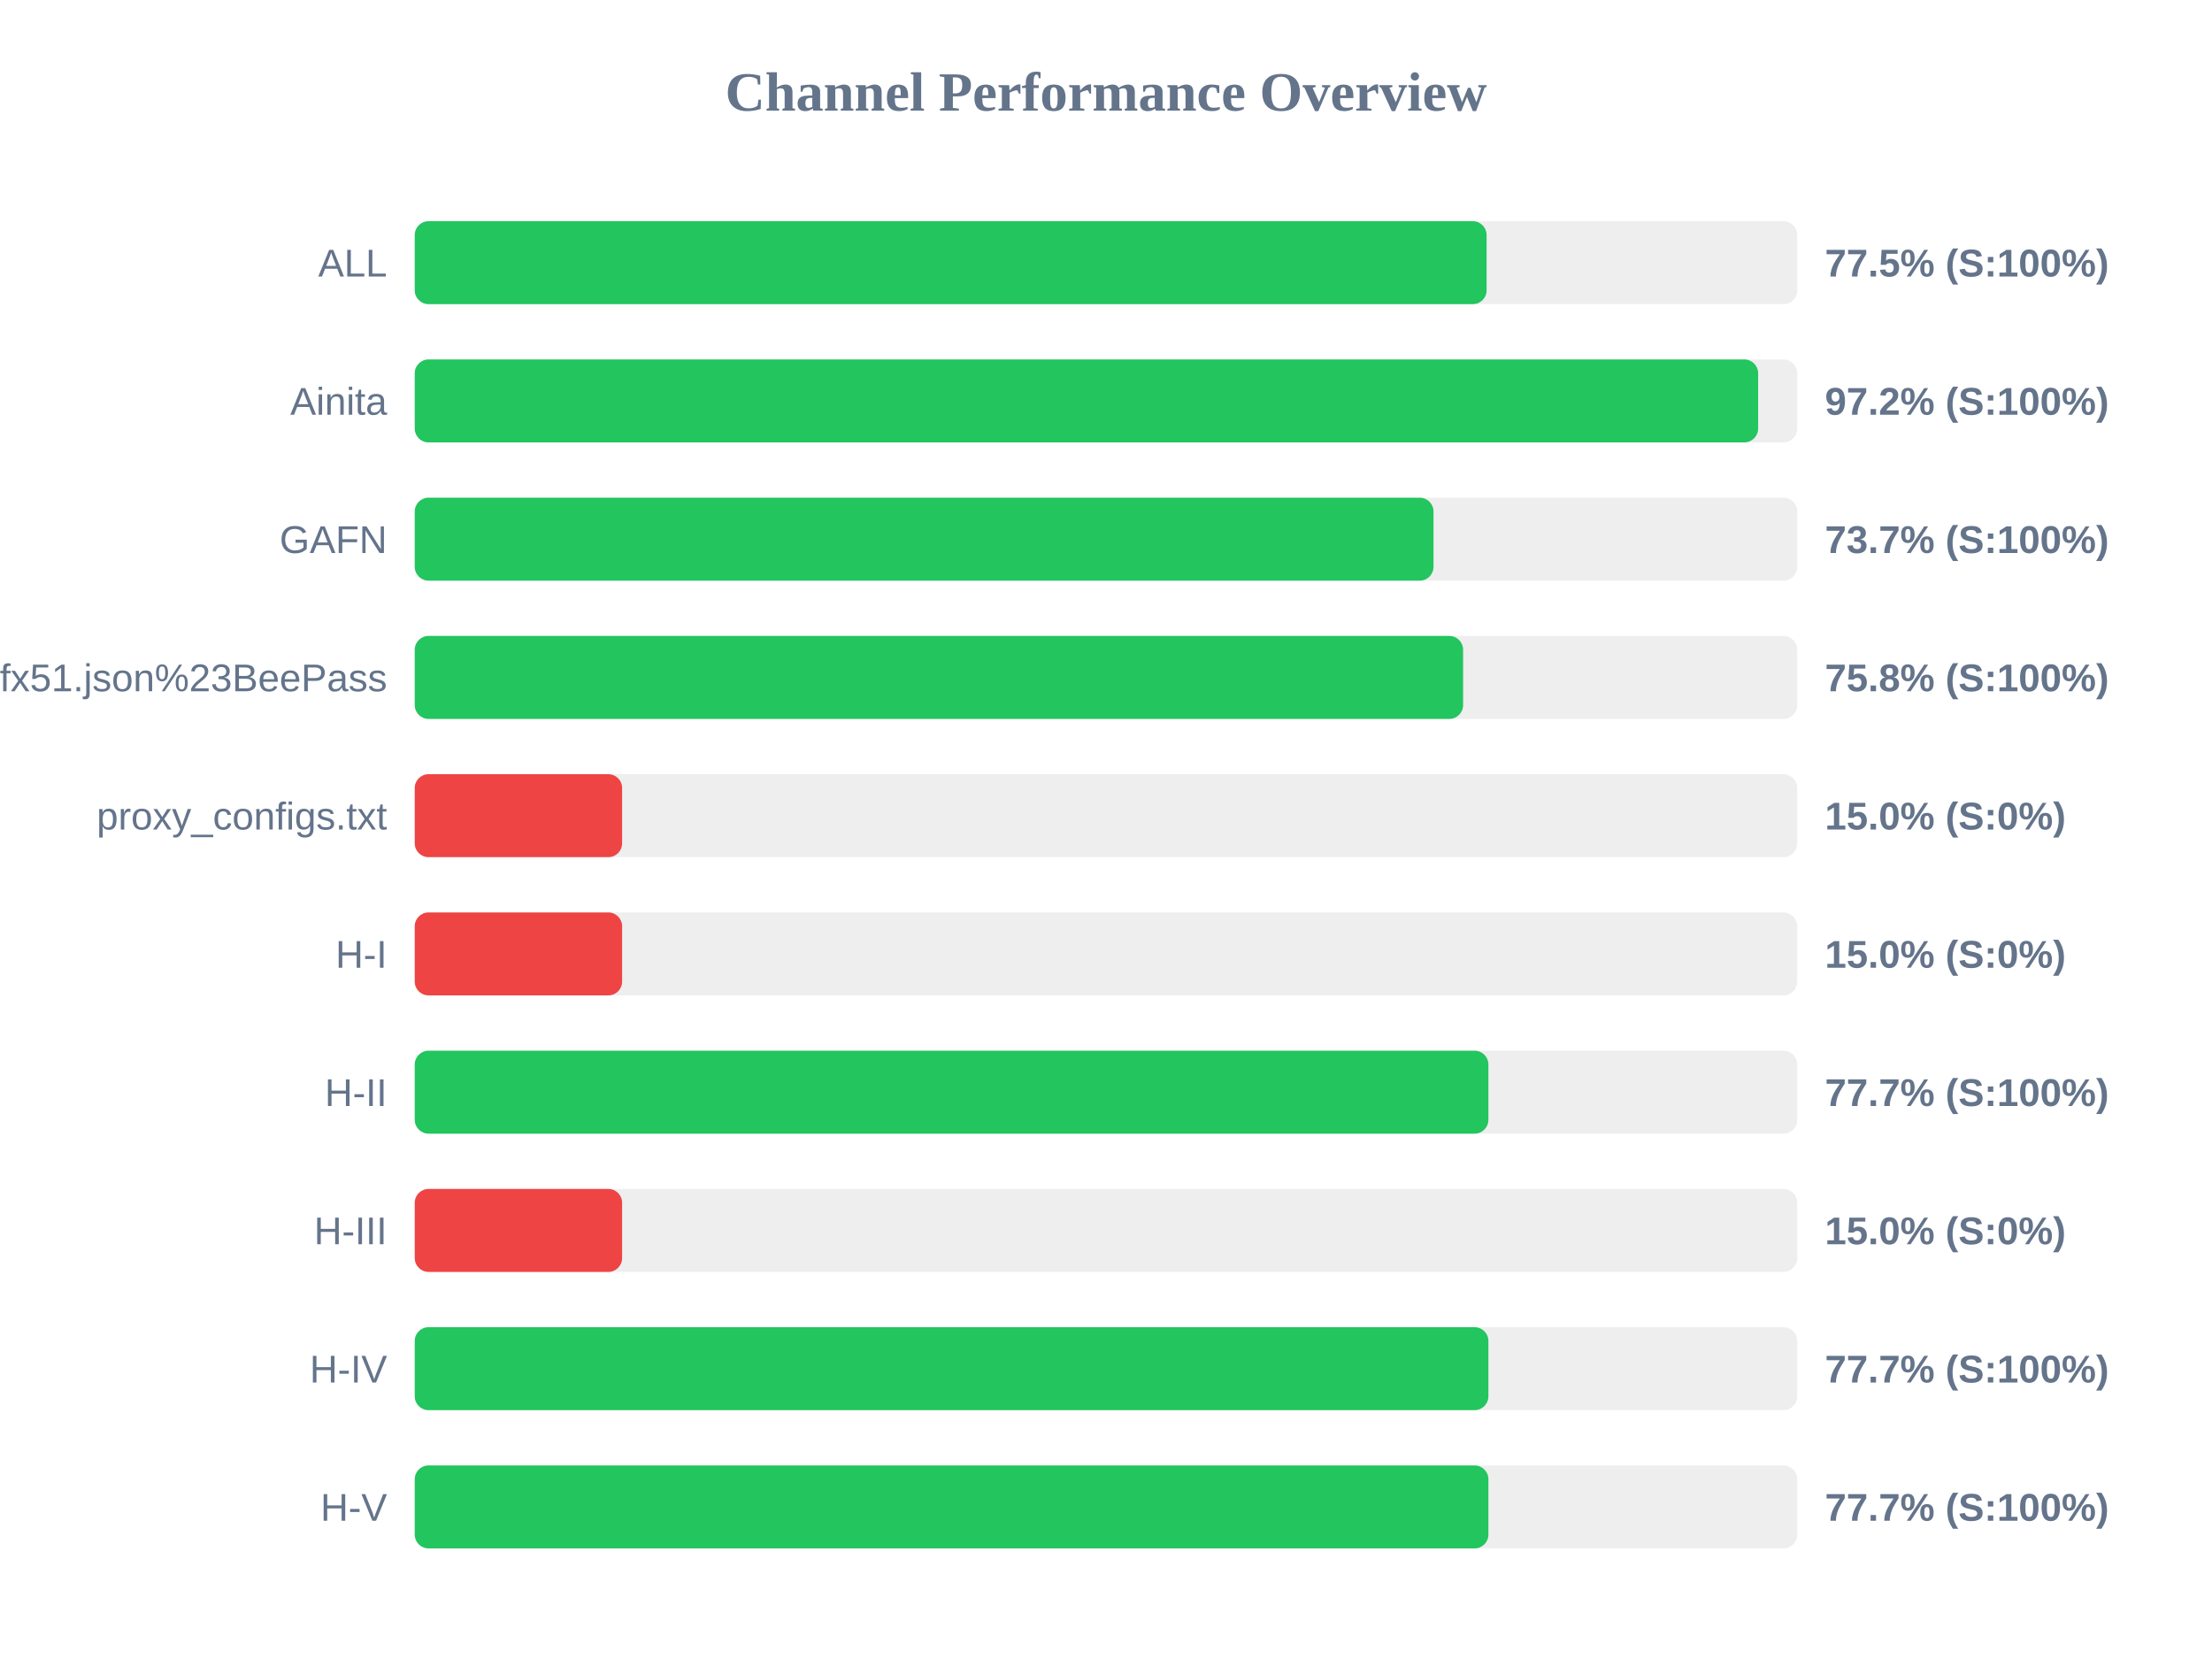
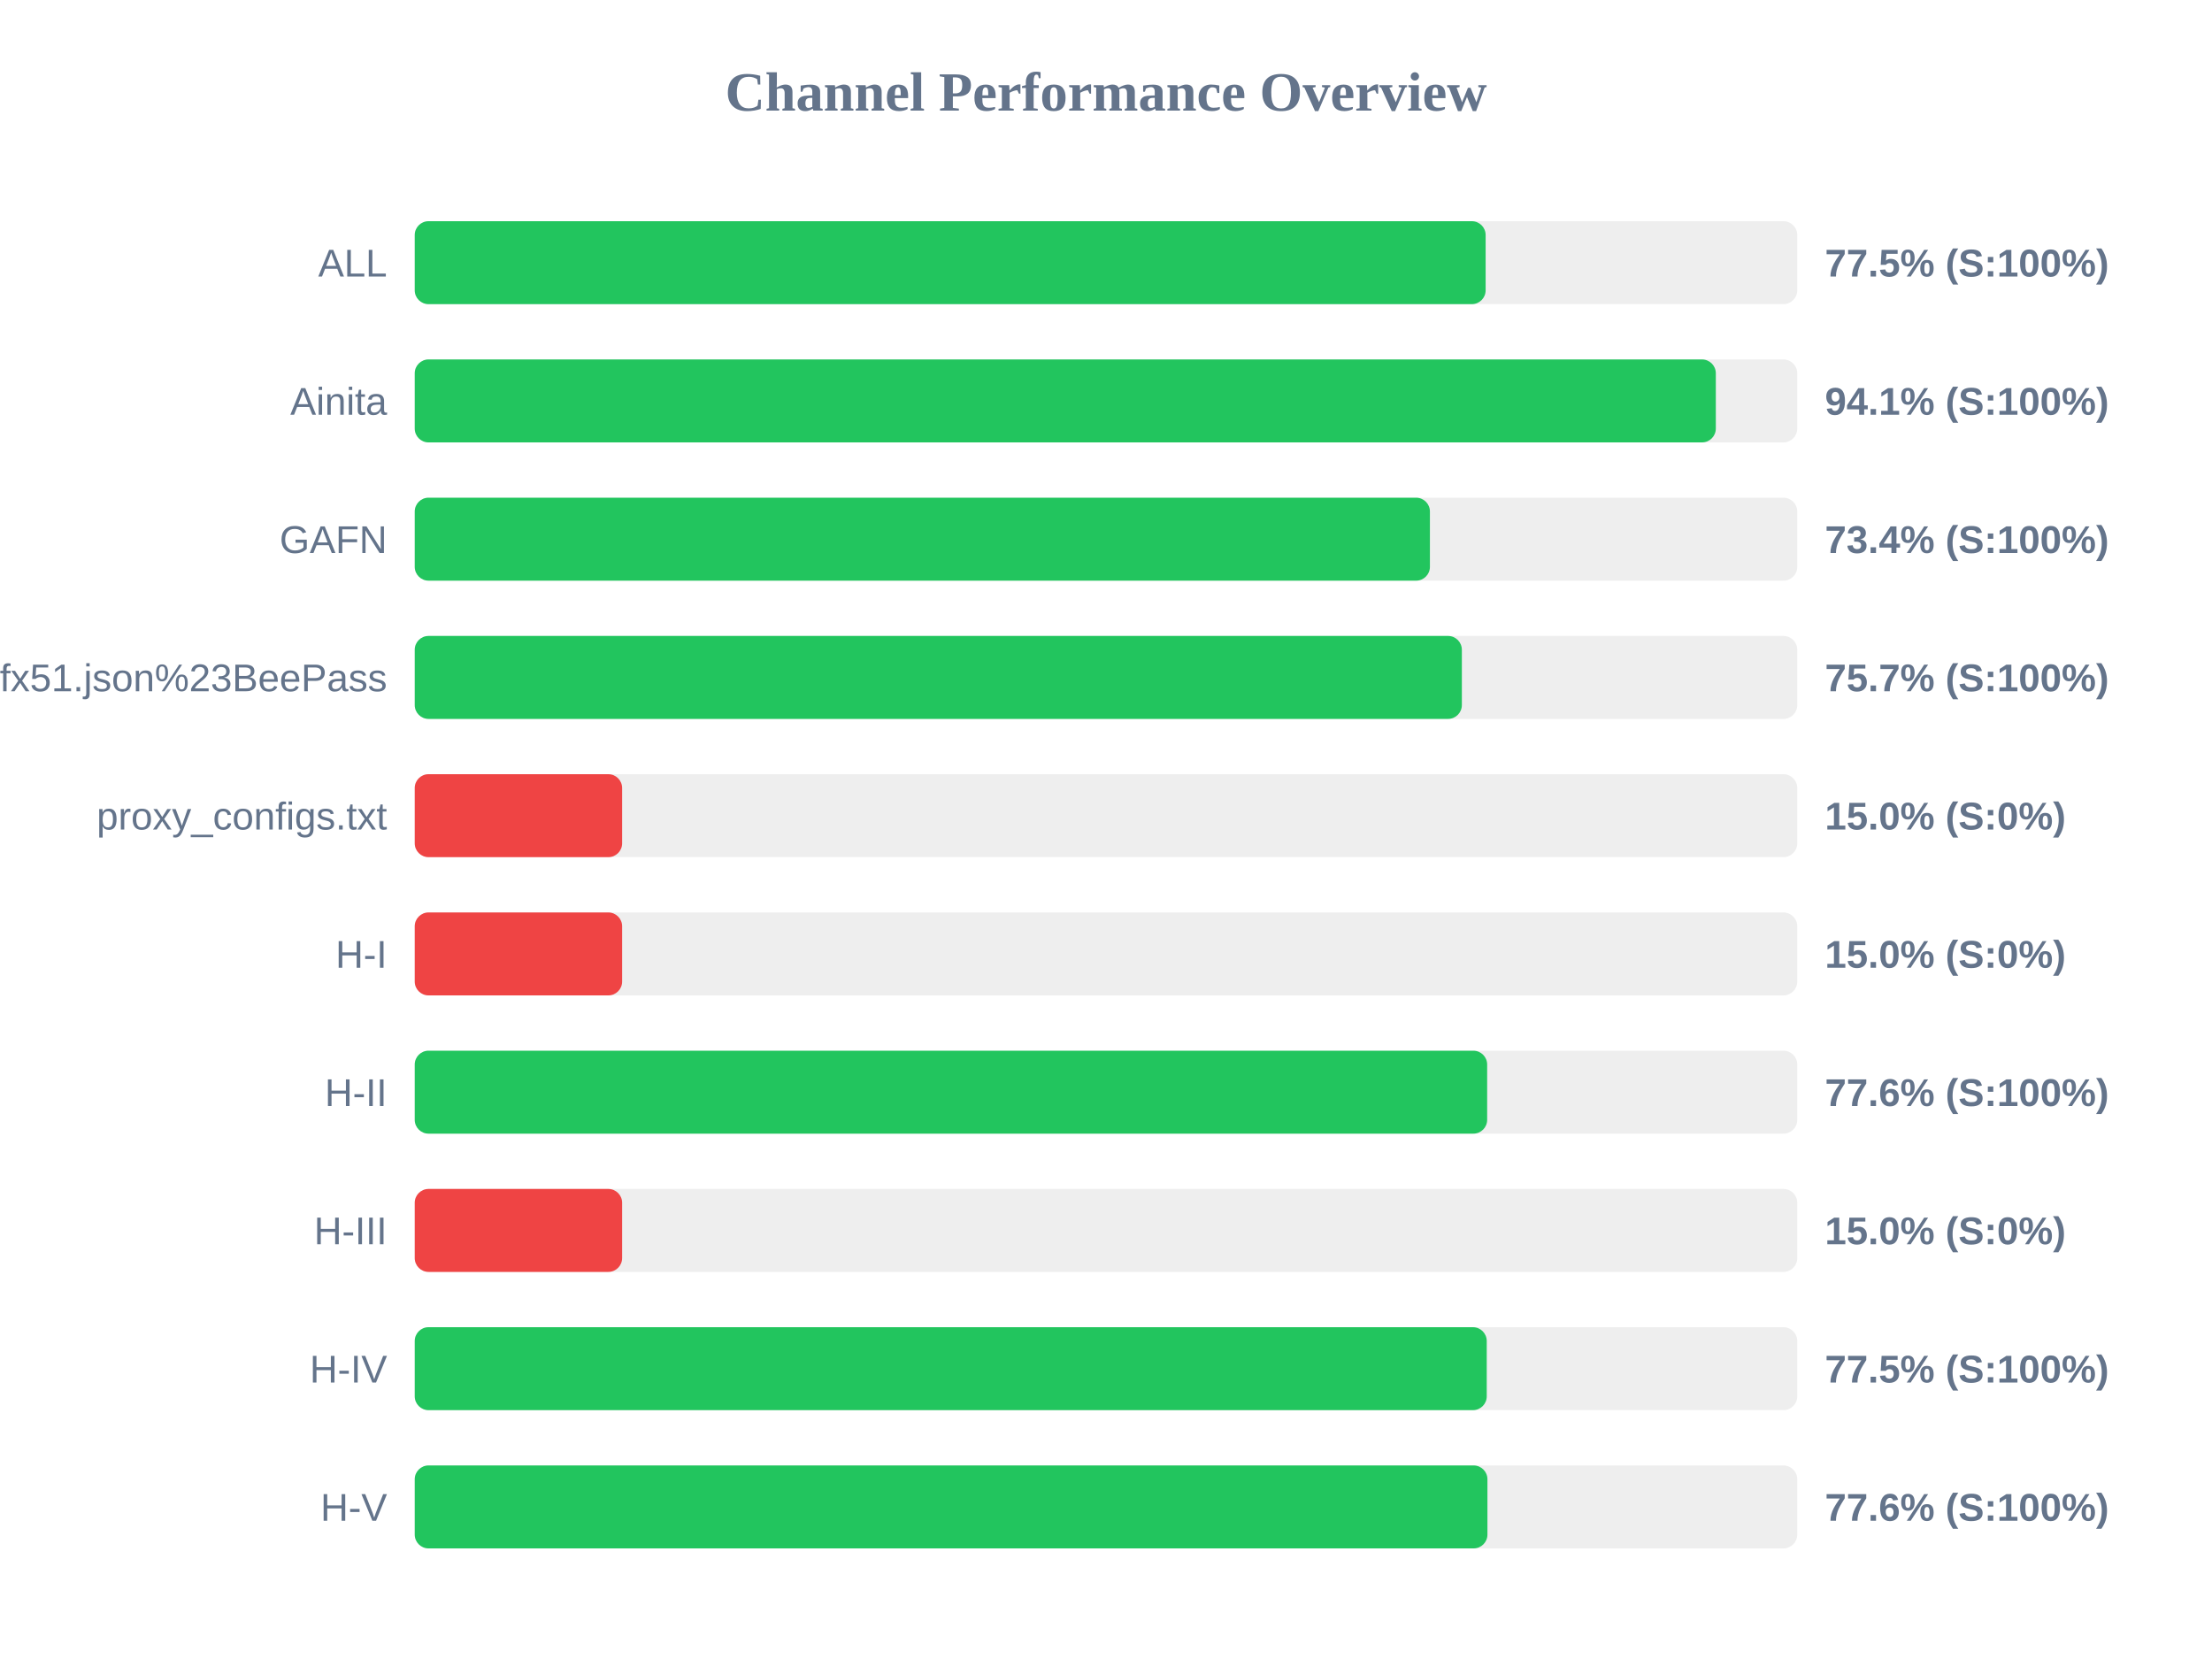
<svg xmlns="http://www.w3.org/2000/svg" width="800" height="600" version="1.1">
  <style>
        .row { font: 14px Arial; fill: #64748b; }
        .score { font: bold 14px Arial; fill: #64748b; }
    </style>
  <text x="400" y="40" text-anchor="middle" font-size="20px" font-weight="bold" fill="#64748b">Channel Performance Overview</text>
  <rect x="150" y="80" width="500" height="30" fill="#eee" rx="5" />
-   <rect x="150" y="80" width="387.65" height="30" fill="#22c55e" rx="5" />
+   <rect x="150" y="80" width="387.3" height="30" fill="#22c55e" rx="5" />
  <text x="140" y="100" text-anchor="end" class="row">ALL</text>
  <text x="660" y="100" text-anchor="start" class="score">77.5% (S:100%)</text>
  <rect x="150" y="130" width="500" height="30" fill="#eee" rx="5" />
-   <rect x="150" y="130" width="485.85" height="30" fill="#22c55e" rx="5" />
+   <rect x="150" y="130" width="470.55" height="30" fill="#22c55e" rx="5" />
  <text x="140" y="150" text-anchor="end" class="row">Ainita</text>
-   <text x="660" y="150" text-anchor="start" class="score">97.2% (S:100%)</text>
+   <text x="660" y="150" text-anchor="start" class="score">94.1% (S:100%)</text>
  <rect x="150" y="180" width="500" height="30" fill="#eee" rx="5" />
-   <rect x="150" y="180" width="368.45" height="30" fill="#22c55e" rx="5" />
+   <rect x="150" y="180" width="367.15" height="30" fill="#22c55e" rx="5" />
  <text x="140" y="200" text-anchor="end" class="row">GAFN</text>
-   <text x="660" y="200" text-anchor="start" class="score">73.7% (S:100%)</text>
+   <text x="660" y="200" text-anchor="start" class="score">73.4% (S:100%)</text>
  <rect x="150" y="230" width="500" height="30" fill="#eee" rx="5" />
-   <rect x="150" y="230" width="379.15" height="30" fill="#22c55e" rx="5" />
+   <rect x="150" y="230" width="378.7" height="30" fill="#22c55e" rx="5" />
  <text x="140" y="250" text-anchor="end" class="row">sub?s=ssconf%3A%2F%2Fs3.amazonaws.com%2Fbeedynconprd%2Fzf38bv6oxi1nv3wfkpmxyfl8yj5fargza3foantoalu16vznl0ckxx7bgf1ufx51.json%23BeePass</text>
-   <text x="660" y="250" text-anchor="start" class="score">75.8% (S:100%)</text>
+   <text x="660" y="250" text-anchor="start" class="score">75.7% (S:100%)</text>
  <rect x="150" y="280" width="500" height="30" fill="#eee" rx="5" />
  <rect x="150" y="280" width="75.0" height="30" fill="#ef4444" rx="5" />
  <text x="140" y="300" text-anchor="end" class="row">proxy_configs.txt</text>
  <text x="660" y="300" text-anchor="start" class="score">15.0% (S:0%)</text>
  <rect x="150" y="330" width="500" height="30" fill="#eee" rx="5" />
  <rect x="150" y="330" width="75.0" height="30" fill="#ef4444" rx="5" />
  <text x="140" y="350" text-anchor="end" class="row">H-I</text>
  <text x="660" y="350" text-anchor="start" class="score">15.0% (S:0%)</text>
  <rect x="150" y="380" width="500" height="30" fill="#eee" rx="5" />
-   <rect x="150" y="380" width="388.3" height="30" fill="#22c55e" rx="5" />
+   <rect x="150" y="380" width="387.85" height="30" fill="#22c55e" rx="5" />
  <text x="140" y="400" text-anchor="end" class="row">H-II</text>
-   <text x="660" y="400" text-anchor="start" class="score">77.7% (S:100%)</text>
+   <text x="660" y="400" text-anchor="start" class="score">77.6% (S:100%)</text>
  <rect x="150" y="430" width="500" height="30" fill="#eee" rx="5" />
  <rect x="150" y="430" width="75.0" height="30" fill="#ef4444" rx="5" />
  <text x="140" y="450" text-anchor="end" class="row">H-III</text>
  <text x="660" y="450" text-anchor="start" class="score">15.0% (S:0%)</text>
  <rect x="150" y="480" width="500" height="30" fill="#eee" rx="5" />
-   <rect x="150" y="480" width="388.3" height="30" fill="#22c55e" rx="5" />
+   <rect x="150" y="480" width="387.7" height="30" fill="#22c55e" rx="5" />
  <text x="140" y="500" text-anchor="end" class="row">H-IV</text>
-   <text x="660" y="500" text-anchor="start" class="score">77.7% (S:100%)</text>
+   <text x="660" y="500" text-anchor="start" class="score">77.5% (S:100%)</text>
  <rect x="150" y="530" width="500" height="30" fill="#eee" rx="5" />
-   <rect x="150" y="530" width="388.3" height="30" fill="#22c55e" rx="5" />
+   <rect x="150" y="530" width="387.95" height="30" fill="#22c55e" rx="5" />
  <text x="140" y="550" text-anchor="end" class="row">H-V</text>
-   <text x="660" y="550" text-anchor="start" class="score">77.7% (S:100%)</text>
+   <text x="660" y="550" text-anchor="start" class="score">77.6% (S:100%)</text>
</svg>
